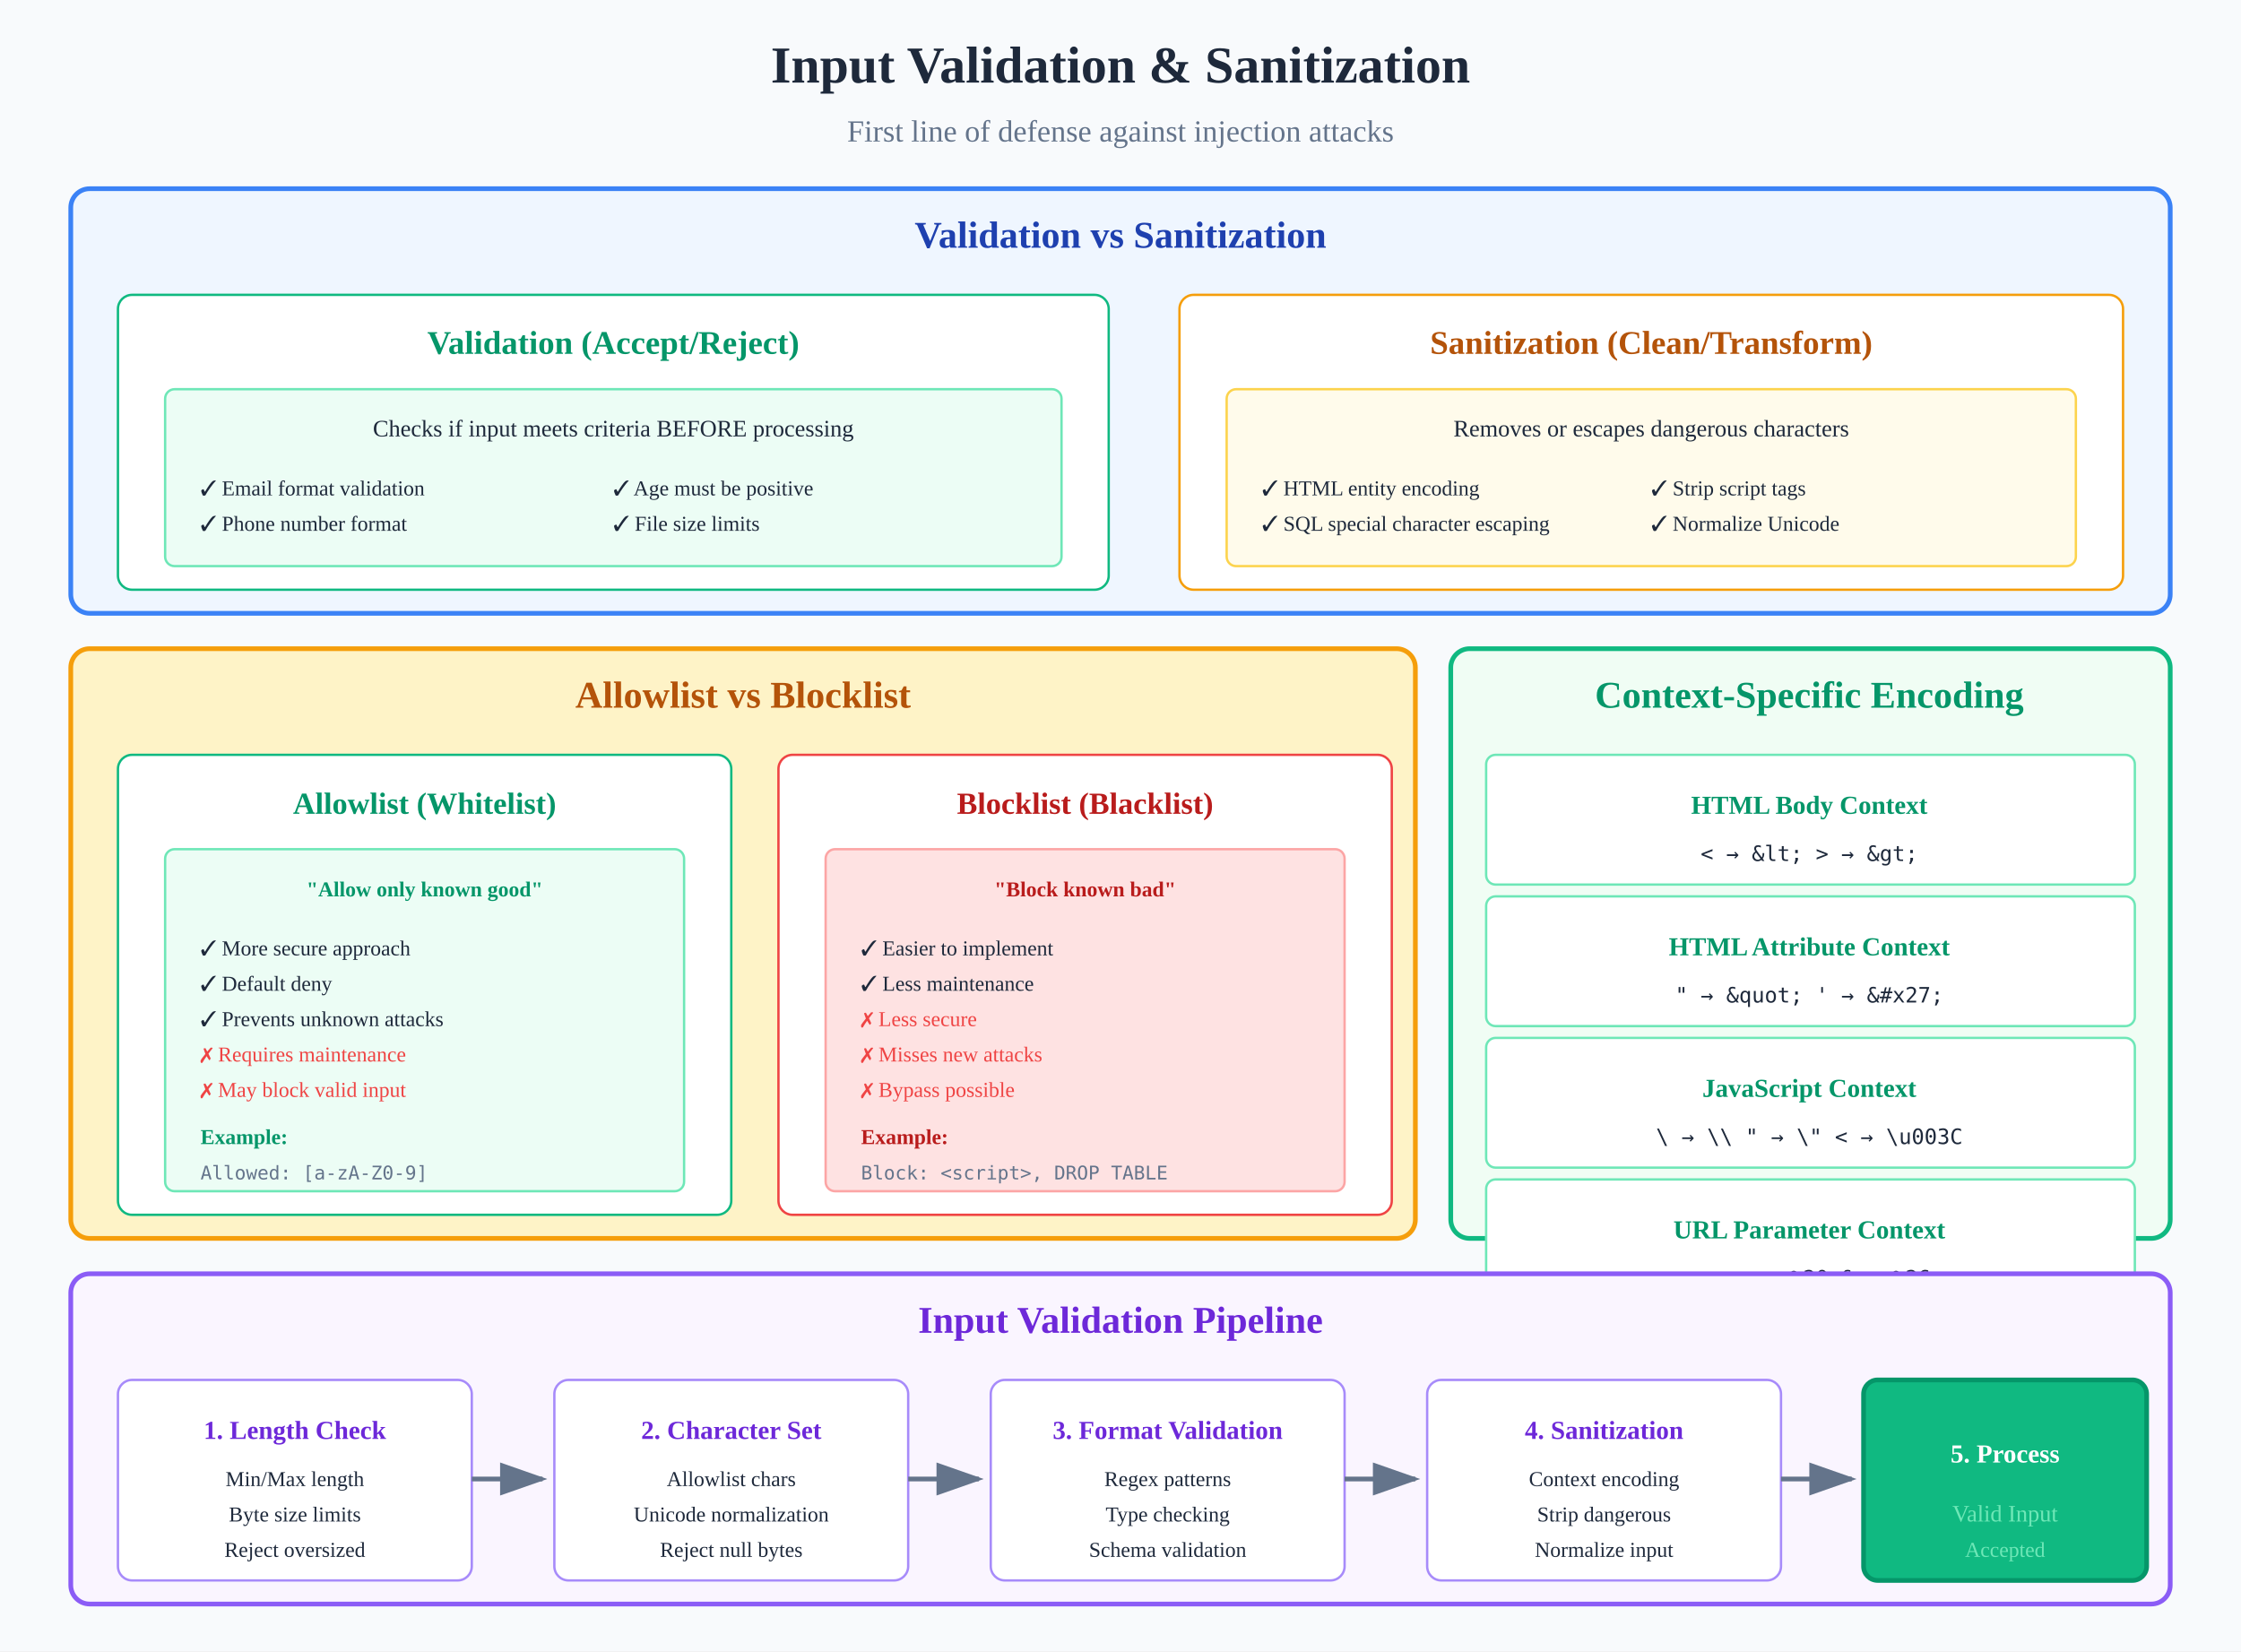
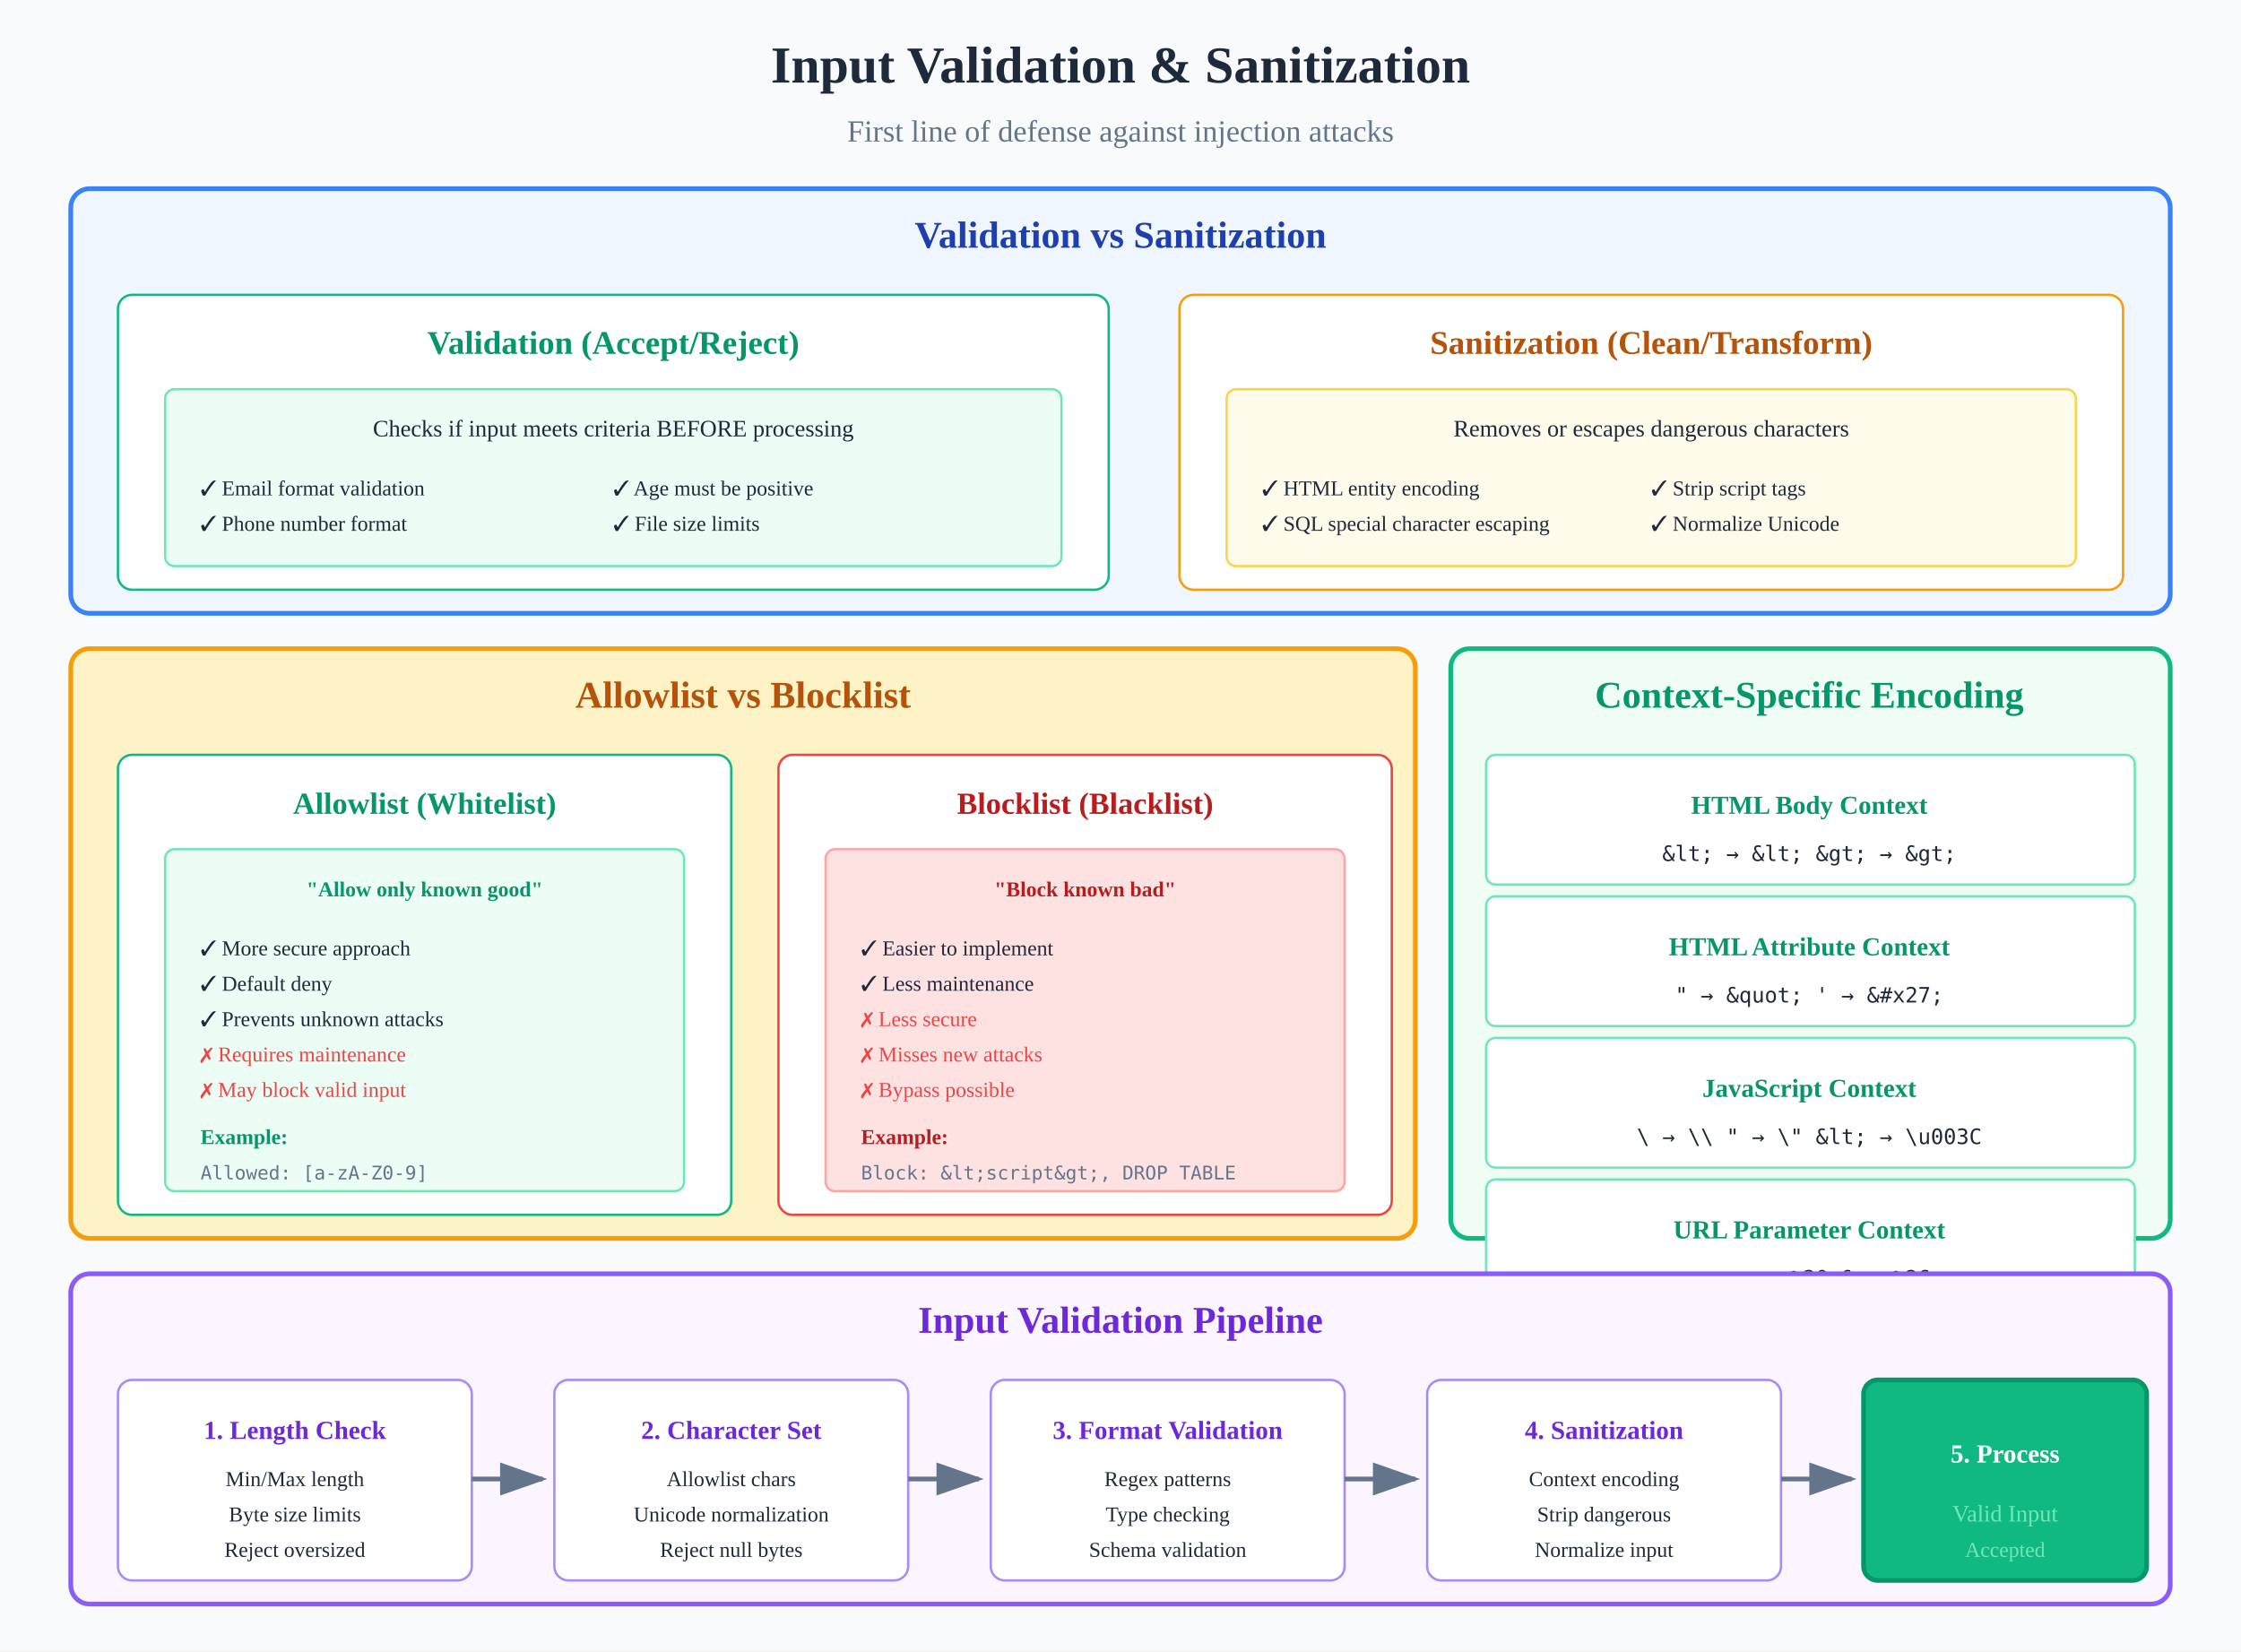
<svg xmlns="http://www.w3.org/2000/svg" viewBox="0 0 950 700" role="img" aria-labelledby="title desc">
  <rect width="950" height="700" fill="var(--bg-panel, #f8fafc)" />
  <text x="475" y="35" text-anchor="middle" font-size="22" font-weight="bold" fill="var(--text-theme, #1e293b)">Input Validation &amp; Sanitization</text>
  <text x="475" y="60" text-anchor="middle" font-size="13" fill="var(--text-theme, #64748b)">First line of defense against injection attacks</text>
  <rect x="30" y="80" width="890" height="180" rx="8" fill="var(--bg-panel-hover, #eff6ff)" stroke="var(--border-theme, #3b82f6)" stroke-width="2" />
  <text x="475" y="105" text-anchor="middle" font-size="16" font-weight="bold" fill="var(--text-theme, #1e40af">Validation vs Sanitization</text>
  <rect x="50" y="125" width="420" height="125" rx="6" fill="white" stroke="var(--border-theme, #10b981)" stroke-width="1" />
  <text x="260" y="150" text-anchor="middle" font-size="14" font-weight="bold" fill="var(--text-theme, #059669">Validation (Accept/Reject)</text>
  <rect x="70" y="165" width="380" height="75" rx="4" fill="var(--bg-panel-soft, #ecfdf5)" stroke="var(--border-theme, #6ee7b7)" stroke-width="1" />
  <text x="260" y="185" text-anchor="middle" font-size="10" fill="var(--text-theme, #1e293b">Checks if input meets criteria BEFORE processing</text>
  <text x="85" y="210" text-anchor="start" font-size="9" fill="var(--text-theme, #1e293b">✓ Email format validation</text>
  <text x="85" y="225" text-anchor="start" font-size="9" fill="var(--text-theme, #1e293b">✓ Phone number format</text>
  <text x="260" y="210" text-anchor="start" font-size="9" fill="var(--text-theme, #1e293b">✓ Age must be positive</text>
  <text x="260" y="225" text-anchor="start" font-size="9" fill="var(--text-theme, #1e293b">✓ File size limits</text>
  <rect x="500" y="125" width="400" height="125" rx="6" fill="white" stroke="var(--border-theme, #f59e0b)" stroke-width="1" />
  <text x="700" y="150" text-anchor="middle" font-size="14" font-weight="bold" fill="var(--text-theme, #b45309">Sanitization (Clean/Transform)</text>
  <rect x="520" y="165" width="360" height="75" rx="4" fill="var(--bg-panel-soft, #fffbeb)" stroke="var(--border-theme, #fcd34d)" stroke-width="1" />
  <text x="700" y="185" text-anchor="middle" font-size="10" fill="var(--text-theme, #1e293b">Removes or escapes dangerous characters</text>
  <text x="535" y="210" text-anchor="start" font-size="9" fill="var(--text-theme, #1e293b">✓ HTML entity encoding</text>
  <text x="535" y="225" text-anchor="start" font-size="9" fill="var(--text-theme, #1e293b">✓ SQL special character escaping</text>
  <text x="700" y="210" text-anchor="start" font-size="9" fill="var(--text-theme, #1e293b">✓ Strip script tags</text>
  <text x="700" y="225" text-anchor="start" font-size="9" fill="var(--text-theme, #1e293b">✓ Normalize Unicode</text>
  <rect x="30" y="275" width="570" height="250" rx="8" fill="var(--bg-panel-soft, #fef3c7)" stroke="var(--border-theme, #f59e0b)" stroke-width="2" />
  <text x="315" y="300" text-anchor="middle" font-size="16" font-weight="bold" fill="var(--text-theme, #b45309">Allowlist vs Blocklist</text>
  <rect x="50" y="320" width="260" height="195" rx="6" fill="white" stroke="var(--border-theme, #10b981)" stroke-width="1" />
  <text x="180" y="345" text-anchor="middle" font-size="13" font-weight="bold" fill="var(--text-theme, #059669">Allowlist (Whitelist)</text>
  <rect x="70" y="360" width="220" height="145" rx="4" fill="var(--bg-panel-hover, #ecfdf5)" stroke="var(--border-theme, #6ee7b7)" stroke-width="1" />
  <text x="180" y="380" text-anchor="middle" font-size="9" font-weight="bold" fill="var(--text-theme, #059669">"Allow only known good"</text>
  <text x="85" y="405" text-anchor="start" font-size="9" fill="var(--text-theme, #1e293b">✓ More secure approach</text>
  <text x="85" y="420" text-anchor="start" font-size="9" fill="var(--text-theme, #1e293b">✓ Default deny</text>
  <text x="85" y="435" text-anchor="start" font-size="9" fill="var(--text-theme, #1e293b">✓ Prevents unknown attacks</text>
  <text x="85" y="450" text-anchor="start" font-size="9" fill="var(--text-theme, #ef4444">✗ Requires maintenance</text>
  <text x="85" y="465" text-anchor="start" font-size="9" fill="var(--text-theme, #ef4444">✗ May block valid input</text>
  <text x="85" y="485" text-anchor="start" font-size="9" font-weight="bold" fill="var(--text-theme, #059669">Example:</text>
  <text x="85" y="500" text-anchor="start" font-size="8" fill="var(--text-theme, #64748b" font-family="monospace">Allowed: [a-zA-Z0-9]</text>
  <rect x="330" y="320" width="260" height="195" rx="6" fill="white" stroke="var(--border-theme, #ef4444)" stroke-width="1" />
  <text x="460" y="345" text-anchor="middle" font-size="13" font-weight="bold" fill="var(--text-theme, #b91c1c">Blocklist (Blacklist)</text>
  <rect x="350" y="360" width="220" height="145" rx="4" fill="var(--bg-panel-hover, #fee2e2)" stroke="var(--border-theme, #fca5a5)" stroke-width="1" />
  <text x="460" y="380" text-anchor="middle" font-size="9" font-weight="bold" fill="var(--text-theme, #b91c1c">"Block known bad"</text>
  <text x="365" y="405" text-anchor="start" font-size="9" fill="var(--text-theme, #1e293b">✓ Easier to implement</text>
  <text x="365" y="420" text-anchor="start" font-size="9" fill="var(--text-theme, #1e293b">✓ Less maintenance</text>
  <text x="365" y="435" text-anchor="start" font-size="9" fill="var(--text-theme, #ef4444">✗ Less secure</text>
  <text x="365" y="450" text-anchor="start" font-size="9" fill="var(--text-theme, #ef4444">✗ Misses new attacks</text>
  <text x="365" y="465" text-anchor="start" font-size="9" fill="var(--text-theme, #ef4444">✗ Bypass possible</text>
  <text x="365" y="485" text-anchor="start" font-size="9" font-weight="bold" fill="var(--text-theme, #b91c1c">Example:</text>
-   <text x="365" y="500" text-anchor="start" font-size="8" fill="var(--text-theme, #64748b" font-family="monospace">Block: &lt;script&gt;, DROP TABLE</text>
+   <text x="365" y="500" text-anchor="start" font-size="8" fill="var(--text-theme, #64748b" font-family="monospace">Block: &amp;lt;script&amp;gt;, DROP TABLE</text>
  <rect x="615" y="275" width="305" height="250" rx="8" fill="var(--bg-panel-soft, #f0fdf4)" stroke="var(--border-theme, #10b981)" stroke-width="2" />
  <text x="767" y="300" text-anchor="middle" font-size="16" font-weight="bold" fill="var(--text-theme, #059669">Context-Specific Encoding</text>
  <rect x="630" y="320" width="275" height="55" rx="4" fill="white" stroke="var(--border-theme, #6ee7b7)" stroke-width="1" />
  <text x="767" y="345" text-anchor="middle" font-size="11" font-weight="bold" fill="var(--text-theme, #059669">HTML Body Context</text>
-   <text x="767" y="365" text-anchor="middle" font-size="9" fill="var(--text-theme, #1e293b" font-family="monospace">&lt; → &amp;lt;  &gt; → &amp;gt;</text>
+   <text x="767" y="365" text-anchor="middle" font-size="9" fill="var(--text-theme, #1e293b" font-family="monospace">&amp;lt; → &amp;lt;  &amp;gt; → &amp;gt;</text>
  <rect x="630" y="380" width="275" height="55" rx="4" fill="white" stroke="var(--border-theme, #6ee7b7)" stroke-width="1" />
  <text x="767" y="405" text-anchor="middle" font-size="11" font-weight="bold" fill="var(--text-theme, #059669">HTML Attribute Context</text>
  <text x="767" y="425" text-anchor="middle" font-size="9" fill="var(--text-theme, #1e293b" font-family="monospace">" → &amp;quot;  ' → &amp;#x27;</text>
  <rect x="630" y="440" width="275" height="55" rx="4" fill="white" stroke="var(--border-theme, #6ee7b7)" stroke-width="1" />
  <text x="767" y="465" text-anchor="middle" font-size="11" font-weight="bold" fill="var(--text-theme, #059669">JavaScript Context</text>
-   <text x="767" y="485" text-anchor="middle" font-size="9" fill="var(--text-theme, #1e293b" font-family="monospace">\ → \\  " → \"  &lt; → \u003C</text>
+   <text x="767" y="485" text-anchor="middle" font-size="9" fill="var(--text-theme, #1e293b" font-family="monospace">\ → \\  " → \"  &amp;lt; → \u003C</text>
  <rect x="630" y="500" width="275" height="55" rx="4" fill="white" stroke="var(--border-theme, #6ee7b7)" stroke-width="1" />
  <text x="767" y="525" text-anchor="middle" font-size="11" font-weight="bold" fill="var(--text-theme, #059669">URL Parameter Context</text>
  <text x="767" y="545" text-anchor="middle" font-size="9" fill="var(--text-theme, #1e293b" font-family="monospace">space → %20  &amp; → %26</text>
  <rect x="30" y="540" width="890" height="140" rx="8" fill="var(--bg-panel-hover, #faf5ff)" stroke="var(--border-theme, #8b5cf6)" stroke-width="2" />
  <text x="475" y="565" text-anchor="middle" font-size="16" font-weight="bold" fill="var(--text-theme, #6d28d9">Input Validation Pipeline</text>
  <rect x="50" y="585" width="150" height="85" rx="6" fill="white" stroke="var(--border-theme, #a78bfa)" stroke-width="1" />
  <text x="125" y="610" text-anchor="middle" font-size="11" font-weight="bold" fill="var(--text-theme, #6d28d9">1. Length Check</text>
  <text x="125" y="630" text-anchor="middle" font-size="9" fill="var(--text-theme, #1e293b">Min/Max length</text>
  <text x="125" y="645" text-anchor="middle" font-size="9" fill="var(--text-theme, #1e293b">Byte size limits</text>
  <text x="125" y="660" text-anchor="middle" font-size="9" fill="var(--text-theme, #1e293b">Reject oversized</text>
  <line x1="200" y1="627" x2="230" y2="627" stroke="var(--text-theme, #64748b)" stroke-width="2" marker-end="url(#arrowhead)" />
  <rect x="235" y="585" width="150" height="85" rx="6" fill="white" stroke="var(--border-theme, #a78bfa)" stroke-width="1" />
  <text x="310" y="610" text-anchor="middle" font-size="11" font-weight="bold" fill="var(--text-theme, #6d28d9">2. Character Set</text>
  <text x="310" y="630" text-anchor="middle" font-size="9" fill="var(--text-theme, #1e293b">Allowlist chars</text>
  <text x="310" y="645" text-anchor="middle" font-size="9" fill="var(--text-theme, #1e293b">Unicode normalization</text>
  <text x="310" y="660" text-anchor="middle" font-size="9" fill="var(--text-theme, #1e293b">Reject null bytes</text>
  <line x1="385" y1="627" x2="415" y2="627" stroke="var(--text-theme, #64748b)" stroke-width="2" marker-end="url(#arrowhead)" />
  <rect x="420" y="585" width="150" height="85" rx="6" fill="white" stroke="var(--border-theme, #a78bfa)" stroke-width="1" />
  <text x="495" y="610" text-anchor="middle" font-size="11" font-weight="bold" fill="var(--text-theme, #6d28d9">3. Format Validation</text>
  <text x="495" y="630" text-anchor="middle" font-size="9" fill="var(--text-theme, #1e293b">Regex patterns</text>
  <text x="495" y="645" text-anchor="middle" font-size="9" fill="var(--text-theme, #1e293b">Type checking</text>
  <text x="495" y="660" text-anchor="middle" font-size="9" fill="var(--text-theme, #1e293b">Schema validation</text>
  <line x1="570" y1="627" x2="600" y2="627" stroke="var(--text-theme, #64748b)" stroke-width="2" marker-end="url(#arrowhead)" />
  <rect x="605" y="585" width="150" height="85" rx="6" fill="white" stroke="var(--border-theme, #a78bfa)" stroke-width="1" />
  <text x="680" y="610" text-anchor="middle" font-size="11" font-weight="bold" fill="var(--text-theme, #6d28d9">4. Sanitization</text>
  <text x="680" y="630" text-anchor="middle" font-size="9" fill="var(--text-theme, #1e293b">Context encoding</text>
  <text x="680" y="645" text-anchor="middle" font-size="9" fill="var(--text-theme, #1e293b">Strip dangerous</text>
  <text x="680" y="660" text-anchor="middle" font-size="9" fill="var(--text-theme, #1e293b">Normalize input</text>
  <line x1="755" y1="627" x2="785" y2="627" stroke="var(--text-theme, #64748b)" stroke-width="2" marker-end="url(#arrowhead)" />
  <rect x="790" y="585" width="120" height="85" rx="6" fill="var(--bg-theme, #10b981)" stroke="var(--border-theme, #059669)" stroke-width="2" />
  <text x="850" y="620" text-anchor="middle" font-size="11" font-weight="bold" fill="white">5. Process</text>
  <text x="850" y="645" text-anchor="middle" font-size="10" fill="#6ee7b7">Valid Input</text>
  <text x="850" y="660" text-anchor="middle" font-size="9" fill="#6ee7b7">Accepted</text>
  <defs>
    <marker id="arrowhead" markerWidth="10" markerHeight="7" refX="9" refY="3.5" orient="auto">
      <polygon points="0 0, 10 3.5, 0 7" fill="var(--text-theme, #64748b)" />
    </marker>
  </defs>
</svg>
